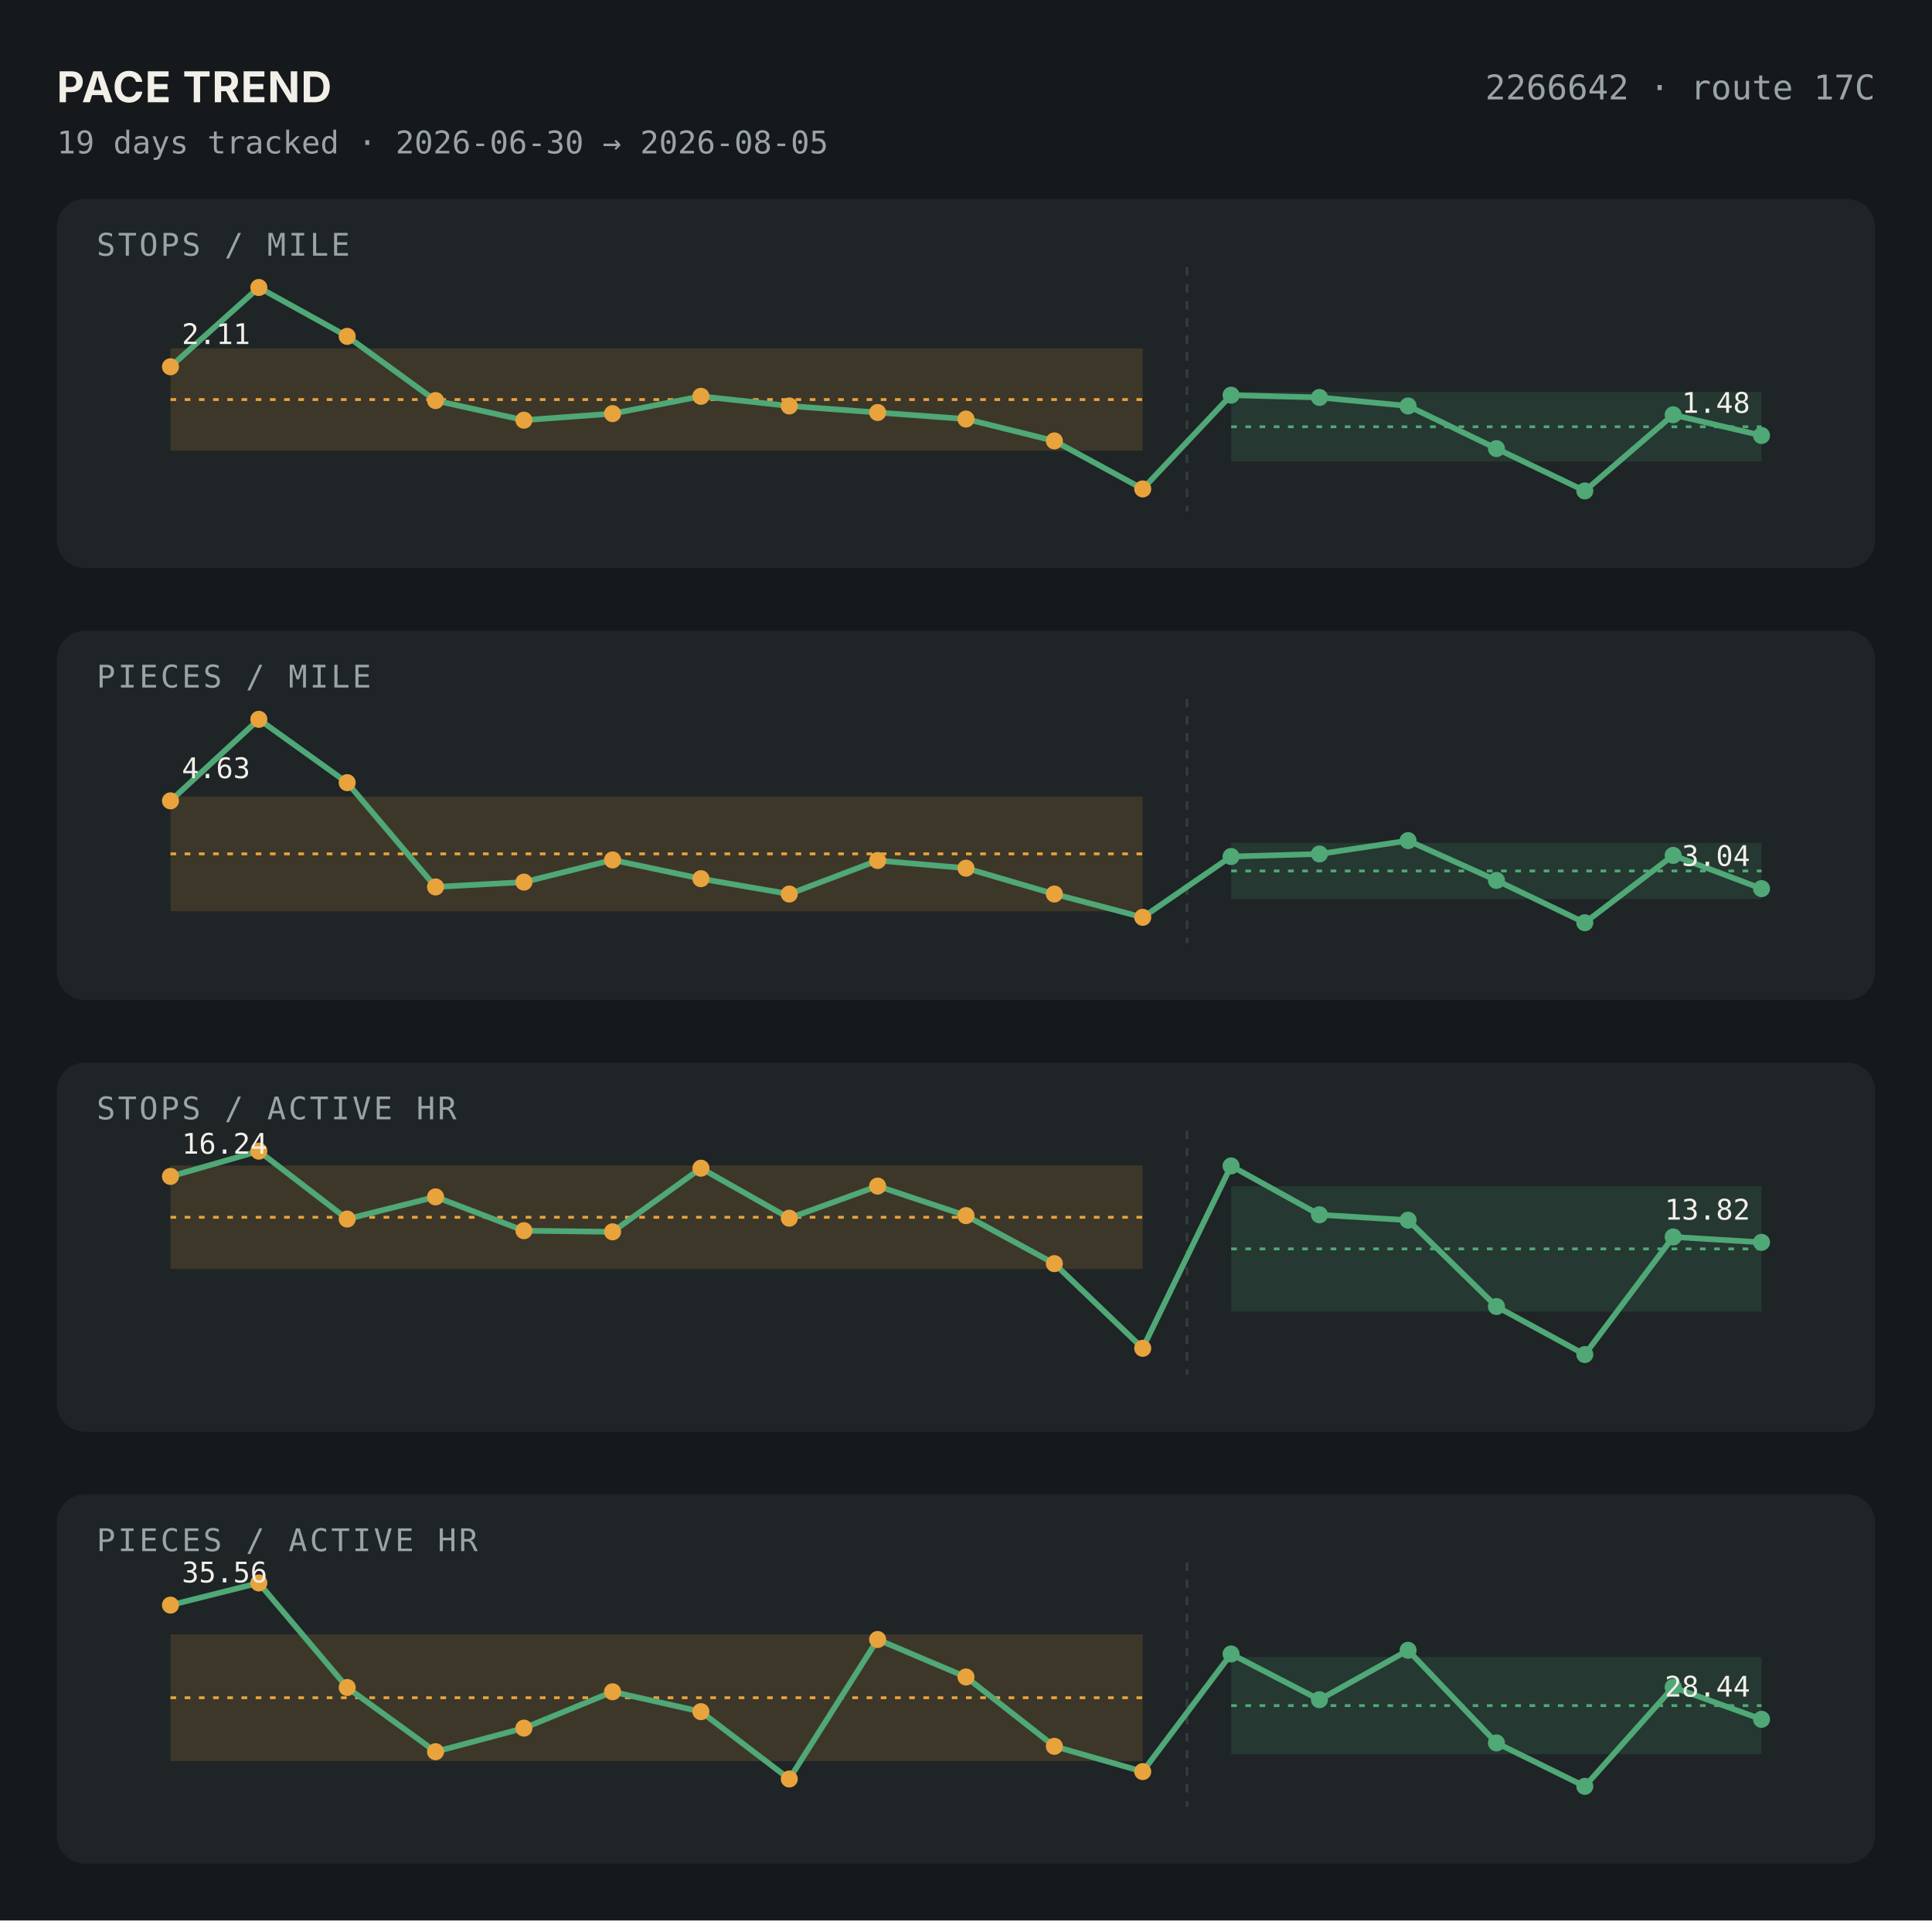
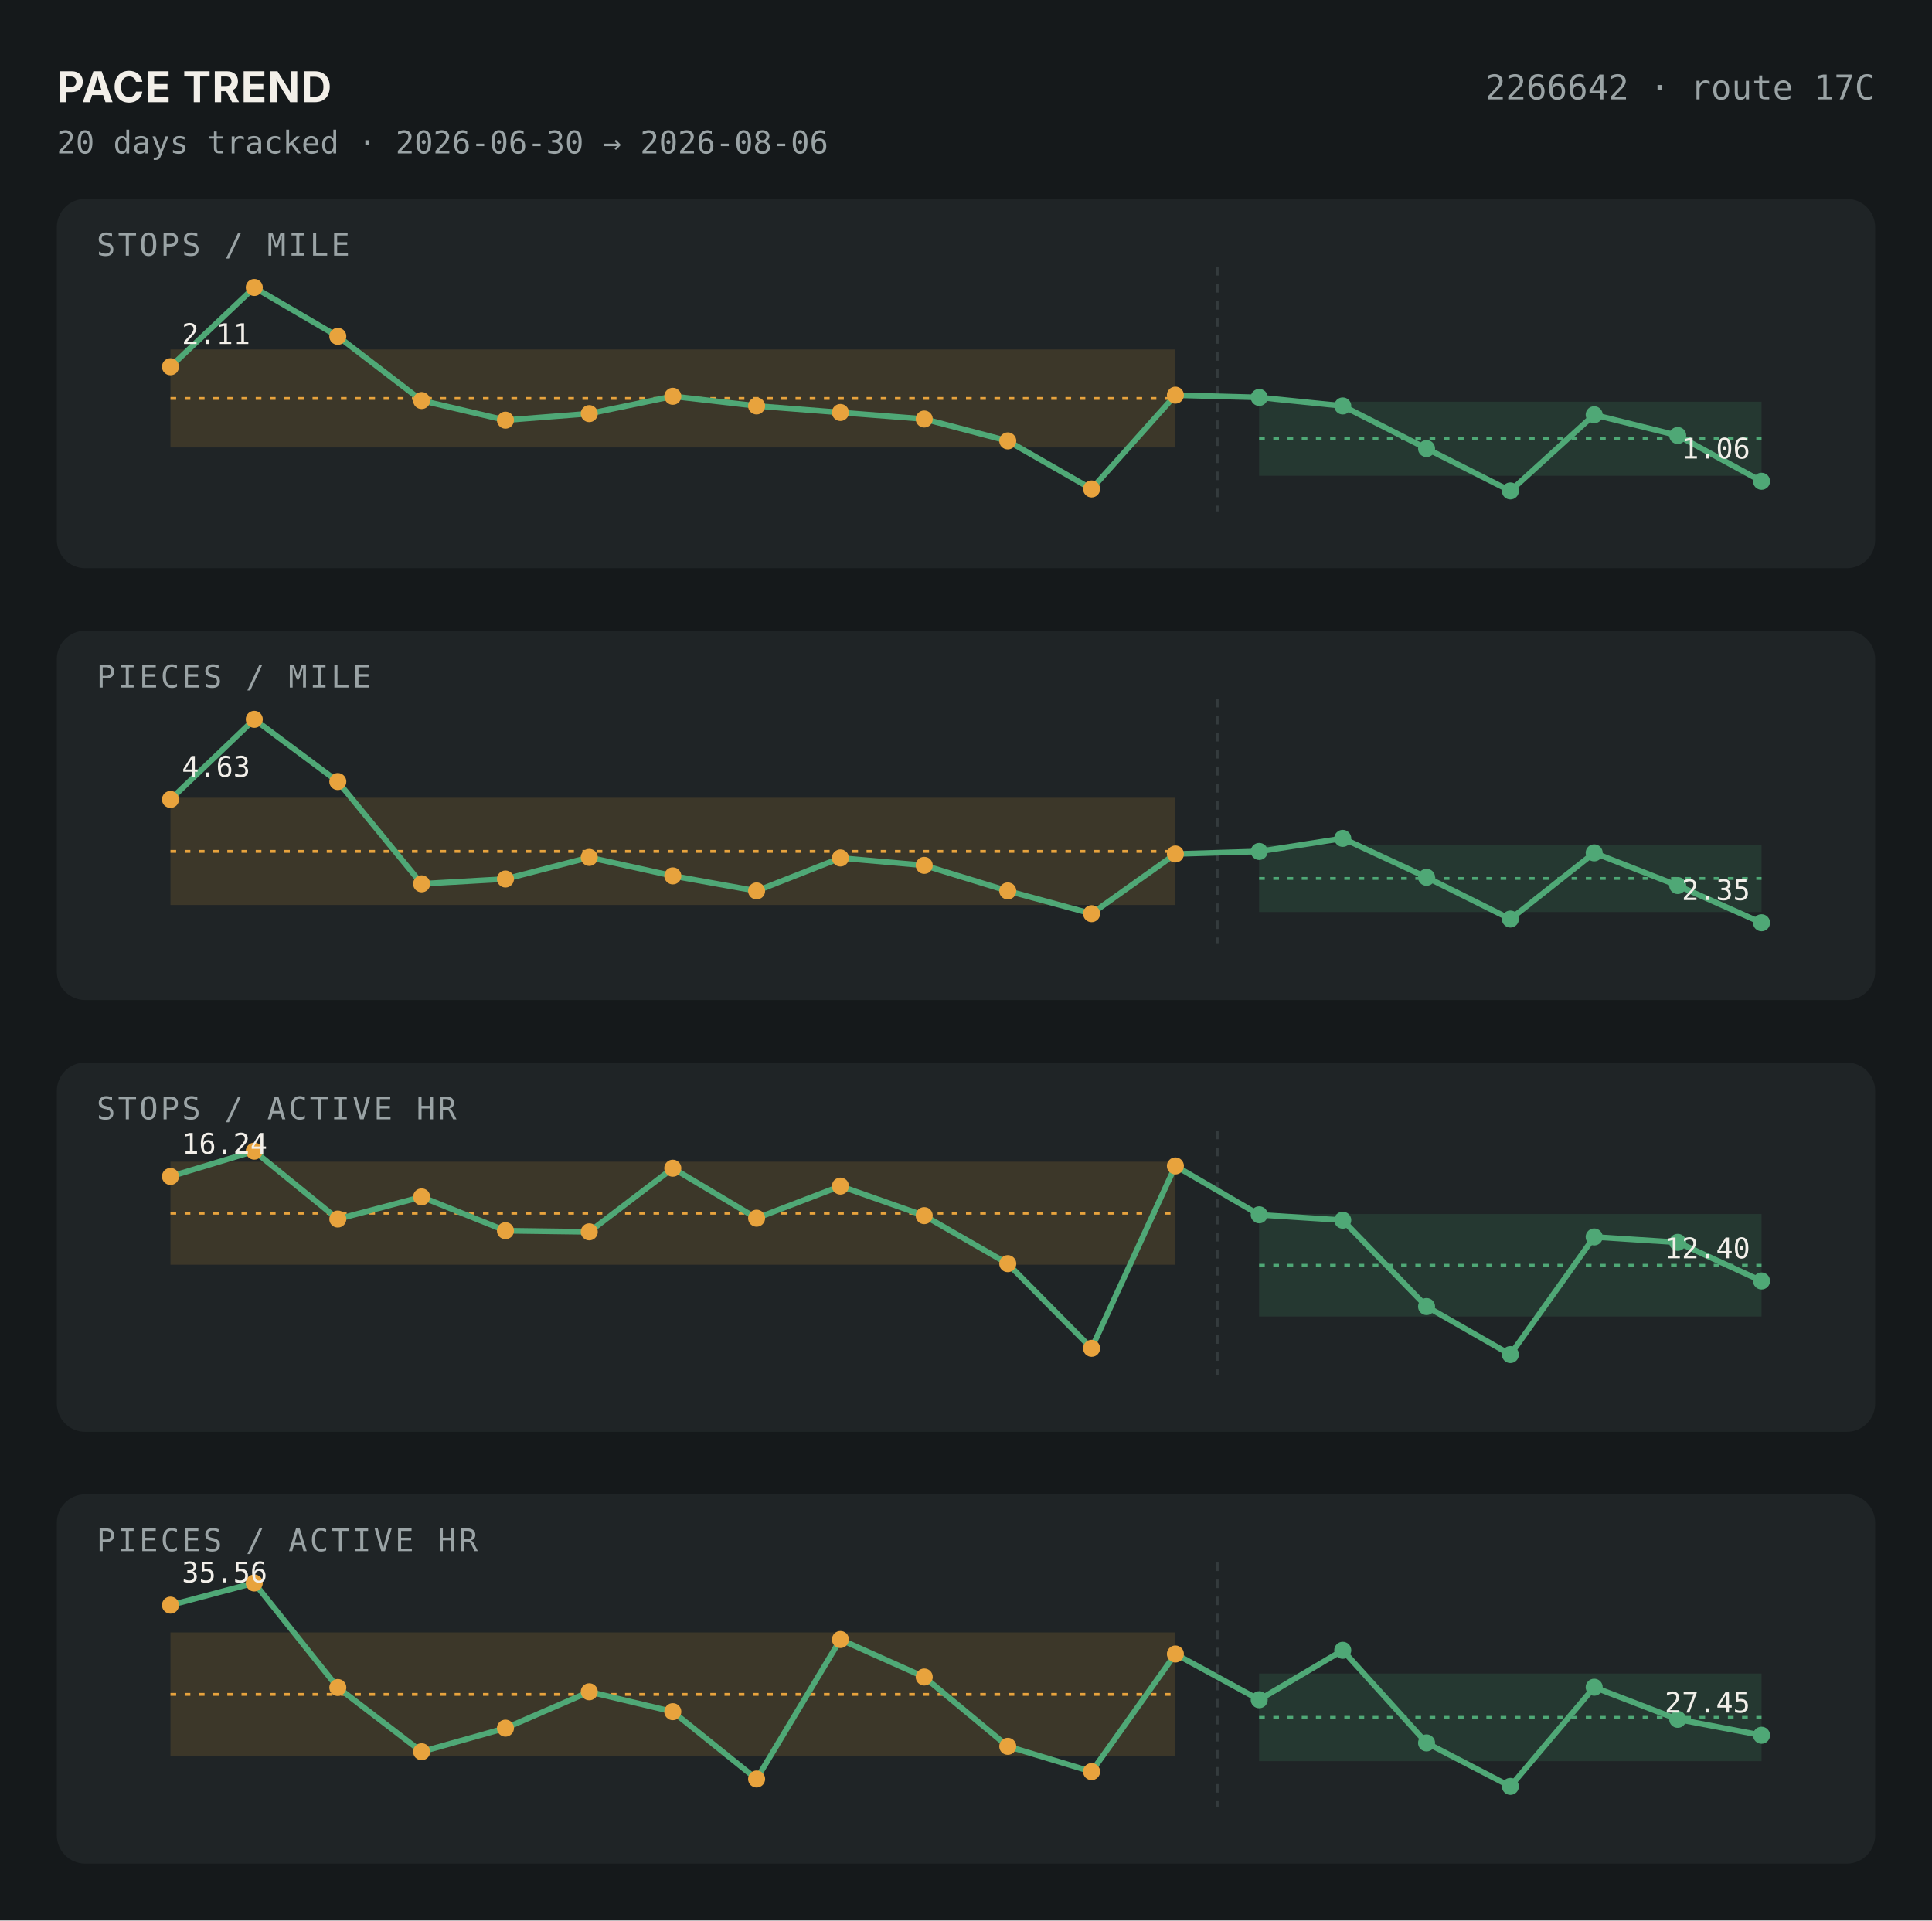
<svg xmlns="http://www.w3.org/2000/svg" viewBox="0 0 680 676" width="680" height="676">
  <rect width="680" height="676" fill="#15191B" />
  <text x="20" y="36" font-family="-apple-system,sans-serif" font-size="15" font-weight="700" letter-spacing="0.02em" fill="#F2EFE9">PACE TREND</text>
  <text x="660" y="35" font-family="'JetBrains Mono','SF Mono',Menlo,Consolas,monospace" font-size="12" fill="#9AA3A5" text-anchor="end">2266642 · route 17C</text>
-   <text x="20" y="54" font-family="'JetBrains Mono','SF Mono',Menlo,Consolas,monospace" font-size="11" fill="#9AA3A5">19 days tracked · 2026-06-30 → 2026-08-05</text>
+   <text x="20" y="54" font-family="'JetBrains Mono','SF Mono',Menlo,Consolas,monospace" font-size="11" fill="#9AA3A5">20 days tracked · 2026-06-30 → 2026-08-06</text>
  <rect x="20" y="70" width="640" height="130" rx="10" fill="#1F2426" />
  <text x="34" y="90" font-family="'JetBrains Mono','SF Mono',Menlo,Consolas,monospace" font-size="11" letter-spacing="0.08em" fill="#9AA3A5">STOPS / MILE</text>
-   <rect x="60" y="122.628" width="342.222" height="36.025" fill="#E8A33D" fill-opacity="0.15" />
-   <line x1="60" y1="140.641" x2="402.222" y2="140.641" stroke="#E8A33D" stroke-dasharray="2,3" />
-   <rect x="433.333" y="137.958" width="186.667" height="24.528" fill="#4FA876" fill-opacity="0.15" />
-   <line x1="433.333" y1="150.222" x2="620" y2="150.222" stroke="#4FA876" stroke-dasharray="2,3" />
-   <line x1="417.778" y1="94" x2="417.778" y2="180" stroke="#343B3D" stroke-dasharray="3,3" />
-   <polyline points="60.0,129.1 91.1,101.2 122.2,118.4 153.3,141.0 184.4,147.9 215.6,145.6 246.7,139.5 277.8,142.9 308.9,145.2 340.0,147.5 371.1,155.2 402.2,172.1 433.3,139.1 464.4,139.9 495.6,142.9 526.7,157.9 557.8,172.8 588.9,146.0 620.0,153.3" fill="none" stroke="#4FA876" stroke-width="2" />
+   <rect x="60" y="123.012" width="353.684" height="34.492" fill="#E8A33D" fill-opacity="0.15" />
+   <line x1="60" y1="140.258" x2="413.684" y2="140.258" stroke="#E8A33D" stroke-dasharray="2,3" />
+   <rect x="443.158" y="141.407" width="176.842" height="26.061" fill="#4FA876" fill-opacity="0.15" />
+   <line x1="443.158" y1="154.438" x2="620" y2="154.438" stroke="#4FA876" stroke-dasharray="2,3" />
+   <line x1="428.421" y1="94" x2="428.421" y2="180" stroke="#343B3D" stroke-dasharray="3,3" />
+   <polyline points="60.0,129.1 89.5,101.2 118.9,118.4 148.4,141.0 177.9,147.9 207.4,145.6 236.8,139.5 266.3,142.9 295.8,145.2 325.3,147.5 354.7,155.2 384.2,172.1 413.7,139.1 443.2,139.9 472.6,142.9 502.1,157.9 531.6,172.8 561.1,146.0 590.5,153.3 620.0,169.4" fill="none" stroke="#4FA876" stroke-width="2" />
  <circle cx="60.0" cy="129.1" r="3" fill="#E8A33D" />
-   <circle cx="91.1" cy="101.2" r="3" fill="#E8A33D" />
-   <circle cx="122.2" cy="118.4" r="3" fill="#E8A33D" />
-   <circle cx="153.3" cy="141.0" r="3" fill="#E8A33D" />
-   <circle cx="184.4" cy="147.9" r="3" fill="#E8A33D" />
-   <circle cx="215.6" cy="145.6" r="3" fill="#E8A33D" />
-   <circle cx="246.7" cy="139.5" r="3" fill="#E8A33D" />
-   <circle cx="277.8" cy="142.9" r="3" fill="#E8A33D" />
-   <circle cx="308.9" cy="145.2" r="3" fill="#E8A33D" />
-   <circle cx="340.0" cy="147.5" r="3" fill="#E8A33D" />
-   <circle cx="371.1" cy="155.2" r="3" fill="#E8A33D" />
-   <circle cx="402.2" cy="172.1" r="3" fill="#E8A33D" />
-   <circle cx="433.3" cy="139.1" r="3" fill="#4FA876" />
-   <circle cx="464.4" cy="139.9" r="3" fill="#4FA876" />
-   <circle cx="495.6" cy="142.9" r="3" fill="#4FA876" />
-   <circle cx="526.7" cy="157.9" r="3" fill="#4FA876" />
-   <circle cx="557.8" cy="172.8" r="3" fill="#4FA876" />
-   <circle cx="588.9" cy="146.0" r="3" fill="#4FA876" />
-   <circle cx="620.0" cy="153.3" r="3" fill="#4FA876" />
+   <circle cx="89.5" cy="101.2" r="3" fill="#E8A33D" />
+   <circle cx="118.9" cy="118.4" r="3" fill="#E8A33D" />
+   <circle cx="148.4" cy="141.0" r="3" fill="#E8A33D" />
+   <circle cx="177.9" cy="147.9" r="3" fill="#E8A33D" />
+   <circle cx="207.4" cy="145.6" r="3" fill="#E8A33D" />
+   <circle cx="236.8" cy="139.5" r="3" fill="#E8A33D" />
+   <circle cx="266.3" cy="142.9" r="3" fill="#E8A33D" />
+   <circle cx="295.8" cy="145.2" r="3" fill="#E8A33D" />
+   <circle cx="325.3" cy="147.5" r="3" fill="#E8A33D" />
+   <circle cx="354.7" cy="155.2" r="3" fill="#E8A33D" />
+   <circle cx="384.2" cy="172.1" r="3" fill="#E8A33D" />
+   <circle cx="413.7" cy="139.1" r="3" fill="#E8A33D" />
+   <circle cx="443.2" cy="139.9" r="3" fill="#4FA876" />
+   <circle cx="472.6" cy="142.9" r="3" fill="#4FA876" />
+   <circle cx="502.1" cy="157.9" r="3" fill="#4FA876" />
+   <circle cx="531.6" cy="172.8" r="3" fill="#4FA876" />
+   <circle cx="561.1" cy="146.0" r="3" fill="#4FA876" />
+   <circle cx="590.5" cy="153.3" r="3" fill="#4FA876" />
+   <circle cx="620.0" cy="169.4" r="3" fill="#4FA876" />
  <text x="64.0" y="121.1" font-family="'JetBrains Mono','SF Mono',Menlo,Consolas,monospace" font-size="10" fill="#F2EFE9" text-anchor="start">2.11</text>
-   <text x="616.0" y="145.3" font-family="'JetBrains Mono','SF Mono',Menlo,Consolas,monospace" font-size="10" fill="#F2EFE9" text-anchor="end">1.48</text>
+   <text x="616.0" y="161.4" font-family="'JetBrains Mono','SF Mono',Menlo,Consolas,monospace" font-size="10" fill="#F2EFE9" text-anchor="end">1.06</text>
  <rect x="20" y="222" width="640" height="130" rx="10" fill="#1F2426" />
  <text x="34" y="242" font-family="'JetBrains Mono','SF Mono',Menlo,Consolas,monospace" font-size="11" letter-spacing="0.08em" fill="#9AA3A5">PIECES / MILE</text>
-   <rect x="60" y="280.357" width="342.222" height="40.397" fill="#E8A33D" fill-opacity="0.15" />
-   <line x1="60" y1="300.556" x2="402.222" y2="300.556" stroke="#E8A33D" stroke-dasharray="2,3" />
-   <rect x="433.333" y="296.672" width="186.667" height="19.81" fill="#4FA876" fill-opacity="0.15" />
-   <line x1="433.333" y1="306.577" x2="620" y2="306.577" stroke="#4FA876" stroke-dasharray="2,3" />
-   <line x1="417.778" y1="246" x2="417.778" y2="332" stroke="#343B3D" stroke-dasharray="3,3" />
-   <polyline points="60.0,281.9 91.1,253.2 122.2,275.5 153.3,312.2 184.4,310.5 215.6,302.7 246.7,309.3 277.8,314.7 308.9,302.9 340.0,305.6 371.1,314.7 402.2,322.9 433.3,301.5 464.4,300.6 495.6,295.9 526.7,309.9 557.8,324.8 588.9,301.1 620.0,312.8" fill="none" stroke="#4FA876" stroke-width="2" />
-   <circle cx="60.0" cy="281.9" r="3" fill="#E8A33D" />
-   <circle cx="91.1" cy="253.2" r="3" fill="#E8A33D" />
-   <circle cx="122.2" cy="275.5" r="3" fill="#E8A33D" />
-   <circle cx="153.3" cy="312.2" r="3" fill="#E8A33D" />
-   <circle cx="184.4" cy="310.5" r="3" fill="#E8A33D" />
-   <circle cx="215.6" cy="302.7" r="3" fill="#E8A33D" />
-   <circle cx="246.7" cy="309.3" r="3" fill="#E8A33D" />
-   <circle cx="277.8" cy="314.7" r="3" fill="#E8A33D" />
-   <circle cx="308.9" cy="302.9" r="3" fill="#E8A33D" />
-   <circle cx="340.0" cy="305.6" r="3" fill="#E8A33D" />
-   <circle cx="371.1" cy="314.7" r="3" fill="#E8A33D" />
-   <circle cx="402.2" cy="322.9" r="3" fill="#E8A33D" />
-   <circle cx="433.3" cy="301.5" r="3" fill="#4FA876" />
-   <circle cx="464.4" cy="300.6" r="3" fill="#4FA876" />
-   <circle cx="495.6" cy="295.9" r="3" fill="#4FA876" />
-   <circle cx="526.7" cy="309.9" r="3" fill="#4FA876" />
-   <circle cx="557.8" cy="324.8" r="3" fill="#4FA876" />
-   <circle cx="588.9" cy="301.1" r="3" fill="#4FA876" />
-   <circle cx="620.0" cy="312.8" r="3" fill="#4FA876" />
-   <text x="64.0" y="273.9" font-family="'JetBrains Mono','SF Mono',Menlo,Consolas,monospace" font-size="10" fill="#F2EFE9" text-anchor="start">4.63</text>
-   <text x="616.0" y="304.8" font-family="'JetBrains Mono','SF Mono',Menlo,Consolas,monospace" font-size="10" fill="#F2EFE9" text-anchor="end">3.04</text>
+   <rect x="60" y="280.804" width="353.684" height="37.739" fill="#E8A33D" fill-opacity="0.15" />
+   <line x1="60" y1="299.674" x2="413.684" y2="299.674" stroke="#E8A33D" stroke-dasharray="2,3" />
+   <rect x="443.158" y="297.387" width="176.842" height="23.635" fill="#4FA876" fill-opacity="0.15" />
+   <line x1="443.158" y1="309.204" x2="620" y2="309.204" stroke="#4FA876" stroke-dasharray="2,3" />
+   <line x1="428.421" y1="246" x2="428.421" y2="332" stroke="#343B3D" stroke-dasharray="3,3" />
+   <polyline points="60.0,281.4 89.5,253.2 118.9,275.1 148.4,311.1 177.9,309.4 207.4,301.8 236.8,308.3 266.3,313.6 295.8,302.0 325.3,304.6 354.7,313.6 384.2,321.6 413.7,300.6 443.2,299.7 472.6,295.1 502.1,308.8 531.6,323.5 561.1,300.2 590.5,311.7 620.0,324.8" fill="none" stroke="#4FA876" stroke-width="2" />
+   <circle cx="60.0" cy="281.4" r="3" fill="#E8A33D" />
+   <circle cx="89.5" cy="253.2" r="3" fill="#E8A33D" />
+   <circle cx="118.9" cy="275.1" r="3" fill="#E8A33D" />
+   <circle cx="148.4" cy="311.1" r="3" fill="#E8A33D" />
+   <circle cx="177.9" cy="309.4" r="3" fill="#E8A33D" />
+   <circle cx="207.4" cy="301.8" r="3" fill="#E8A33D" />
+   <circle cx="236.8" cy="308.3" r="3" fill="#E8A33D" />
+   <circle cx="266.3" cy="313.6" r="3" fill="#E8A33D" />
+   <circle cx="295.8" cy="302.0" r="3" fill="#E8A33D" />
+   <circle cx="325.3" cy="304.6" r="3" fill="#E8A33D" />
+   <circle cx="354.7" cy="313.6" r="3" fill="#E8A33D" />
+   <circle cx="384.2" cy="321.6" r="3" fill="#E8A33D" />
+   <circle cx="413.7" cy="300.6" r="3" fill="#E8A33D" />
+   <circle cx="443.2" cy="299.7" r="3" fill="#4FA876" />
+   <circle cx="472.6" cy="295.1" r="3" fill="#4FA876" />
+   <circle cx="502.1" cy="308.8" r="3" fill="#4FA876" />
+   <circle cx="531.6" cy="323.5" r="3" fill="#4FA876" />
+   <circle cx="561.1" cy="300.2" r="3" fill="#4FA876" />
+   <circle cx="590.5" cy="311.7" r="3" fill="#4FA876" />
+   <circle cx="620.0" cy="324.8" r="3" fill="#4FA876" />
+   <text x="64.0" y="273.4" font-family="'JetBrains Mono','SF Mono',Menlo,Consolas,monospace" font-size="10" fill="#F2EFE9" text-anchor="start">4.63</text>
+   <text x="616.0" y="316.8" font-family="'JetBrains Mono','SF Mono',Menlo,Consolas,monospace" font-size="10" fill="#F2EFE9" text-anchor="end">2.35</text>
  <rect x="20" y="374" width="640" height="130" rx="10" fill="#1F2426" />
  <text x="34" y="394" font-family="'JetBrains Mono','SF Mono',Menlo,Consolas,monospace" font-size="11" letter-spacing="0.08em" fill="#9AA3A5">STOPS / ACTIVE HR</text>
-   <rect x="60" y="410.251" width="342.222" height="36.457" fill="#E8A33D" fill-opacity="0.15" />
-   <line x1="60" y1="428.48" x2="402.222" y2="428.48" stroke="#E8A33D" stroke-dasharray="2,3" />
-   <rect x="433.333" y="417.543" width="186.667" height="44.132" fill="#4FA876" fill-opacity="0.15" />
-   <line x1="433.333" y1="439.609" x2="620" y2="439.609" stroke="#4FA876" stroke-dasharray="2,3" />
-   <line x1="417.778" y1="398" x2="417.778" y2="484" stroke="#343B3D" stroke-dasharray="3,3" />
-   <polyline points="60.0,414.1 91.1,405.2 122.2,429.1 153.3,421.3 184.4,433.2 215.6,433.6 246.7,411.2 277.8,428.8 308.9,417.5 340.0,427.9 371.1,444.8 402.2,474.6 433.3,410.4 464.4,427.6 495.6,429.5 526.7,459.9 557.8,476.8 588.9,435.4 620.0,437.3" fill="none" stroke="#4FA876" stroke-width="2" />
+   <rect x="60" y="408.908" width="353.684" height="36.265" fill="#E8A33D" fill-opacity="0.15" />
+   <line x1="60" y1="427.041" x2="413.684" y2="427.041" stroke="#E8A33D" stroke-dasharray="2,3" />
+   <rect x="443.158" y="427.329" width="176.842" height="36.073" fill="#4FA876" fill-opacity="0.15" />
+   <line x1="443.158" y1="445.365" x2="620" y2="445.365" stroke="#4FA876" stroke-dasharray="2,3" />
+   <line x1="428.421" y1="398" x2="428.421" y2="484" stroke="#343B3D" stroke-dasharray="3,3" />
+   <polyline points="60.0,414.1 89.5,405.2 118.9,429.1 148.4,421.3 177.9,433.2 207.4,433.6 236.8,411.2 266.3,428.8 295.8,417.5 325.3,427.9 354.7,444.8 384.2,474.6 413.7,410.4 443.2,427.6 472.6,429.5 502.1,459.9 531.6,476.8 561.1,435.4 590.5,437.3 620.0,450.9" fill="none" stroke="#4FA876" stroke-width="2" />
  <circle cx="60.0" cy="414.1" r="3" fill="#E8A33D" />
-   <circle cx="91.1" cy="405.2" r="3" fill="#E8A33D" />
-   <circle cx="122.2" cy="429.1" r="3" fill="#E8A33D" />
-   <circle cx="153.3" cy="421.3" r="3" fill="#E8A33D" />
-   <circle cx="184.4" cy="433.2" r="3" fill="#E8A33D" />
-   <circle cx="215.6" cy="433.6" r="3" fill="#E8A33D" />
-   <circle cx="246.7" cy="411.2" r="3" fill="#E8A33D" />
-   <circle cx="277.8" cy="428.8" r="3" fill="#E8A33D" />
-   <circle cx="308.9" cy="417.5" r="3" fill="#E8A33D" />
-   <circle cx="340.0" cy="427.9" r="3" fill="#E8A33D" />
-   <circle cx="371.1" cy="444.8" r="3" fill="#E8A33D" />
-   <circle cx="402.2" cy="474.6" r="3" fill="#E8A33D" />
-   <circle cx="433.3" cy="410.4" r="3" fill="#4FA876" />
-   <circle cx="464.4" cy="427.6" r="3" fill="#4FA876" />
-   <circle cx="495.6" cy="429.5" r="3" fill="#4FA876" />
-   <circle cx="526.7" cy="459.9" r="3" fill="#4FA876" />
-   <circle cx="557.8" cy="476.8" r="3" fill="#4FA876" />
-   <circle cx="588.9" cy="435.4" r="3" fill="#4FA876" />
-   <circle cx="620.0" cy="437.3" r="3" fill="#4FA876" />
+   <circle cx="89.5" cy="405.2" r="3" fill="#E8A33D" />
+   <circle cx="118.9" cy="429.1" r="3" fill="#E8A33D" />
+   <circle cx="148.4" cy="421.3" r="3" fill="#E8A33D" />
+   <circle cx="177.9" cy="433.2" r="3" fill="#E8A33D" />
+   <circle cx="207.4" cy="433.6" r="3" fill="#E8A33D" />
+   <circle cx="236.8" cy="411.2" r="3" fill="#E8A33D" />
+   <circle cx="266.3" cy="428.8" r="3" fill="#E8A33D" />
+   <circle cx="295.8" cy="417.5" r="3" fill="#E8A33D" />
+   <circle cx="325.3" cy="427.9" r="3" fill="#E8A33D" />
+   <circle cx="354.7" cy="444.8" r="3" fill="#E8A33D" />
+   <circle cx="384.2" cy="474.6" r="3" fill="#E8A33D" />
+   <circle cx="413.7" cy="410.4" r="3" fill="#E8A33D" />
+   <circle cx="443.2" cy="427.6" r="3" fill="#4FA876" />
+   <circle cx="472.6" cy="429.5" r="3" fill="#4FA876" />
+   <circle cx="502.1" cy="459.9" r="3" fill="#4FA876" />
+   <circle cx="531.6" cy="476.8" r="3" fill="#4FA876" />
+   <circle cx="561.1" cy="435.4" r="3" fill="#4FA876" />
+   <circle cx="590.5" cy="437.3" r="3" fill="#4FA876" />
+   <circle cx="620.0" cy="450.9" r="3" fill="#4FA876" />
  <text x="64.0" y="406.1" font-family="'JetBrains Mono','SF Mono',Menlo,Consolas,monospace" font-size="10" fill="#F2EFE9" text-anchor="start">16.24</text>
-   <text x="616.0" y="429.3" font-family="'JetBrains Mono','SF Mono',Menlo,Consolas,monospace" font-size="10" fill="#F2EFE9" text-anchor="end">13.82</text>
+   <text x="616.0" y="442.9" font-family="'JetBrains Mono','SF Mono',Menlo,Consolas,monospace" font-size="10" fill="#F2EFE9" text-anchor="end">12.40</text>
  <rect x="20" y="526" width="640" height="130" rx="10" fill="#1F2426" />
  <text x="34" y="546" font-family="'JetBrains Mono','SF Mono',Menlo,Consolas,monospace" font-size="11" letter-spacing="0.08em" fill="#9AA3A5">PIECES / ACTIVE HR</text>
-   <rect x="60" y="575.295" width="342.222" height="44.615" fill="#E8A33D" fill-opacity="0.15" />
-   <line x1="60" y1="597.603" x2="402.222" y2="597.603" stroke="#E8A33D" stroke-dasharray="2,3" />
-   <rect x="433.333" y="583.258" width="186.667" height="34.224" fill="#4FA876" fill-opacity="0.15" />
-   <line x1="433.333" y1="600.37" x2="620" y2="600.37" stroke="#4FA876" stroke-dasharray="2,3" />
-   <line x1="417.778" y1="550" x2="417.778" y2="636" stroke="#343B3D" stroke-dasharray="3,3" />
-   <polyline points="60.0,565.0 91.1,557.2 122.2,594.0 153.3,616.6 184.4,608.3 215.6,595.5 246.7,602.5 277.8,626.2 308.9,577.1 340.0,590.3 371.1,614.7 402.2,623.6 433.3,582.2 464.4,598.3 495.6,580.9 526.7,613.5 557.8,628.8 588.9,593.9 620.0,605.2" fill="none" stroke="#4FA876" stroke-width="2" />
+   <rect x="60" y="574.617" width="353.684" height="43.599" fill="#E8A33D" fill-opacity="0.15" />
+   <line x1="60" y1="596.417" x2="413.684" y2="596.417" stroke="#E8A33D" stroke-dasharray="2,3" />
+   <rect x="443.158" y="589.075" width="176.842" height="30.835" fill="#4FA876" fill-opacity="0.15" />
+   <line x1="443.158" y1="604.493" x2="620" y2="604.493" stroke="#4FA876" stroke-dasharray="2,3" />
+   <line x1="428.421" y1="550" x2="428.421" y2="636" stroke="#343B3D" stroke-dasharray="3,3" />
+   <polyline points="60.0,565.0 89.5,557.2 118.9,594.0 148.4,616.6 177.9,608.3 207.4,595.5 236.8,602.5 266.3,626.2 295.8,577.1 325.3,590.3 354.7,614.7 384.2,623.6 413.7,582.2 443.2,598.3 472.6,580.9 502.1,613.5 531.6,628.8 561.1,593.9 590.5,605.2 620.0,610.8" fill="none" stroke="#4FA876" stroke-width="2" />
  <circle cx="60.0" cy="565.0" r="3" fill="#E8A33D" />
-   <circle cx="91.1" cy="557.2" r="3" fill="#E8A33D" />
-   <circle cx="122.2" cy="594.0" r="3" fill="#E8A33D" />
-   <circle cx="153.3" cy="616.6" r="3" fill="#E8A33D" />
-   <circle cx="184.4" cy="608.3" r="3" fill="#E8A33D" />
-   <circle cx="215.6" cy="595.5" r="3" fill="#E8A33D" />
-   <circle cx="246.7" cy="602.5" r="3" fill="#E8A33D" />
-   <circle cx="277.8" cy="626.2" r="3" fill="#E8A33D" />
-   <circle cx="308.9" cy="577.1" r="3" fill="#E8A33D" />
-   <circle cx="340.0" cy="590.3" r="3" fill="#E8A33D" />
-   <circle cx="371.1" cy="614.7" r="3" fill="#E8A33D" />
-   <circle cx="402.2" cy="623.6" r="3" fill="#E8A33D" />
-   <circle cx="433.3" cy="582.2" r="3" fill="#4FA876" />
-   <circle cx="464.4" cy="598.3" r="3" fill="#4FA876" />
-   <circle cx="495.6" cy="580.9" r="3" fill="#4FA876" />
-   <circle cx="526.7" cy="613.5" r="3" fill="#4FA876" />
-   <circle cx="557.8" cy="628.8" r="3" fill="#4FA876" />
-   <circle cx="588.9" cy="593.9" r="3" fill="#4FA876" />
-   <circle cx="620.0" cy="605.2" r="3" fill="#4FA876" />
+   <circle cx="89.5" cy="557.2" r="3" fill="#E8A33D" />
+   <circle cx="118.9" cy="594.0" r="3" fill="#E8A33D" />
+   <circle cx="148.4" cy="616.6" r="3" fill="#E8A33D" />
+   <circle cx="177.9" cy="608.3" r="3" fill="#E8A33D" />
+   <circle cx="207.4" cy="595.5" r="3" fill="#E8A33D" />
+   <circle cx="236.8" cy="602.5" r="3" fill="#E8A33D" />
+   <circle cx="266.3" cy="626.2" r="3" fill="#E8A33D" />
+   <circle cx="295.8" cy="577.1" r="3" fill="#E8A33D" />
+   <circle cx="325.3" cy="590.3" r="3" fill="#E8A33D" />
+   <circle cx="354.7" cy="614.7" r="3" fill="#E8A33D" />
+   <circle cx="384.2" cy="623.6" r="3" fill="#E8A33D" />
+   <circle cx="413.7" cy="582.2" r="3" fill="#E8A33D" />
+   <circle cx="443.2" cy="598.3" r="3" fill="#4FA876" />
+   <circle cx="472.6" cy="580.9" r="3" fill="#4FA876" />
+   <circle cx="502.1" cy="613.5" r="3" fill="#4FA876" />
+   <circle cx="531.6" cy="628.8" r="3" fill="#4FA876" />
+   <circle cx="561.1" cy="593.9" r="3" fill="#4FA876" />
+   <circle cx="590.5" cy="605.2" r="3" fill="#4FA876" />
+   <circle cx="620.0" cy="610.8" r="3" fill="#4FA876" />
  <text x="64.0" y="557.0" font-family="'JetBrains Mono','SF Mono',Menlo,Consolas,monospace" font-size="10" fill="#F2EFE9" text-anchor="start">35.56</text>
-   <text x="616.0" y="597.2" font-family="'JetBrains Mono','SF Mono',Menlo,Consolas,monospace" font-size="10" fill="#F2EFE9" text-anchor="end">28.44</text>
+   <text x="616.0" y="602.8" font-family="'JetBrains Mono','SF Mono',Menlo,Consolas,monospace" font-size="10" fill="#F2EFE9" text-anchor="end">27.45</text>
</svg>
